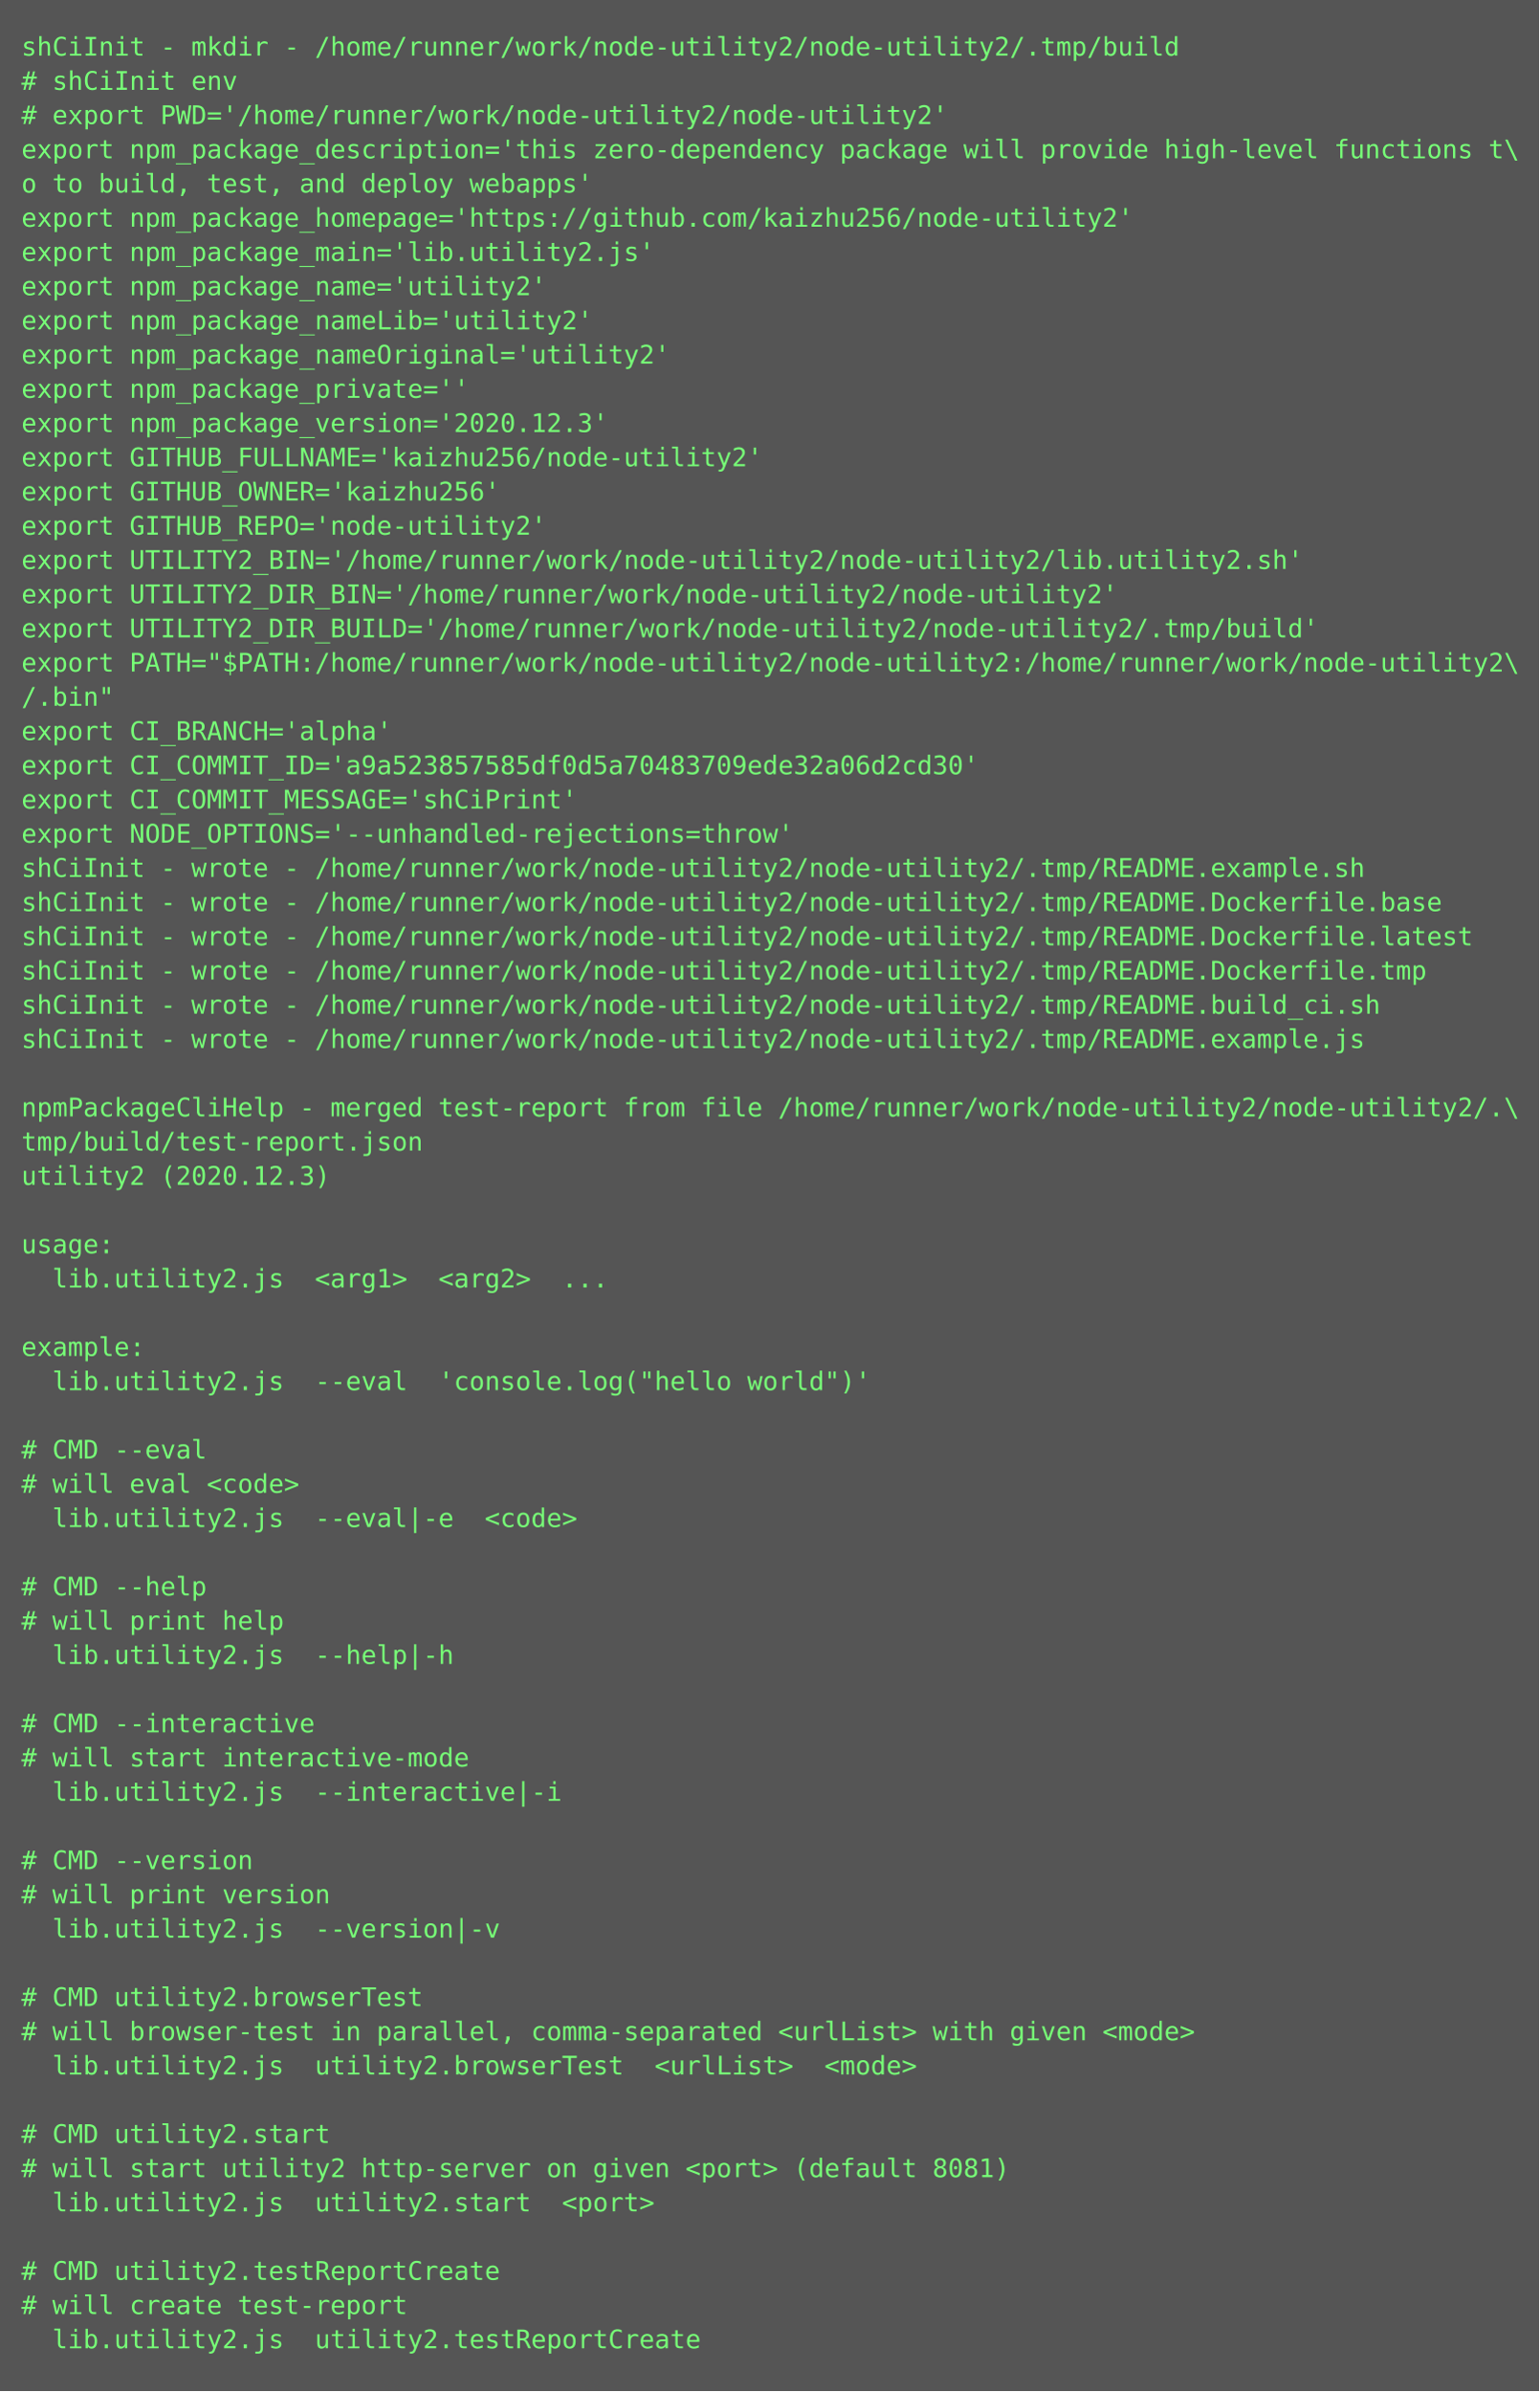
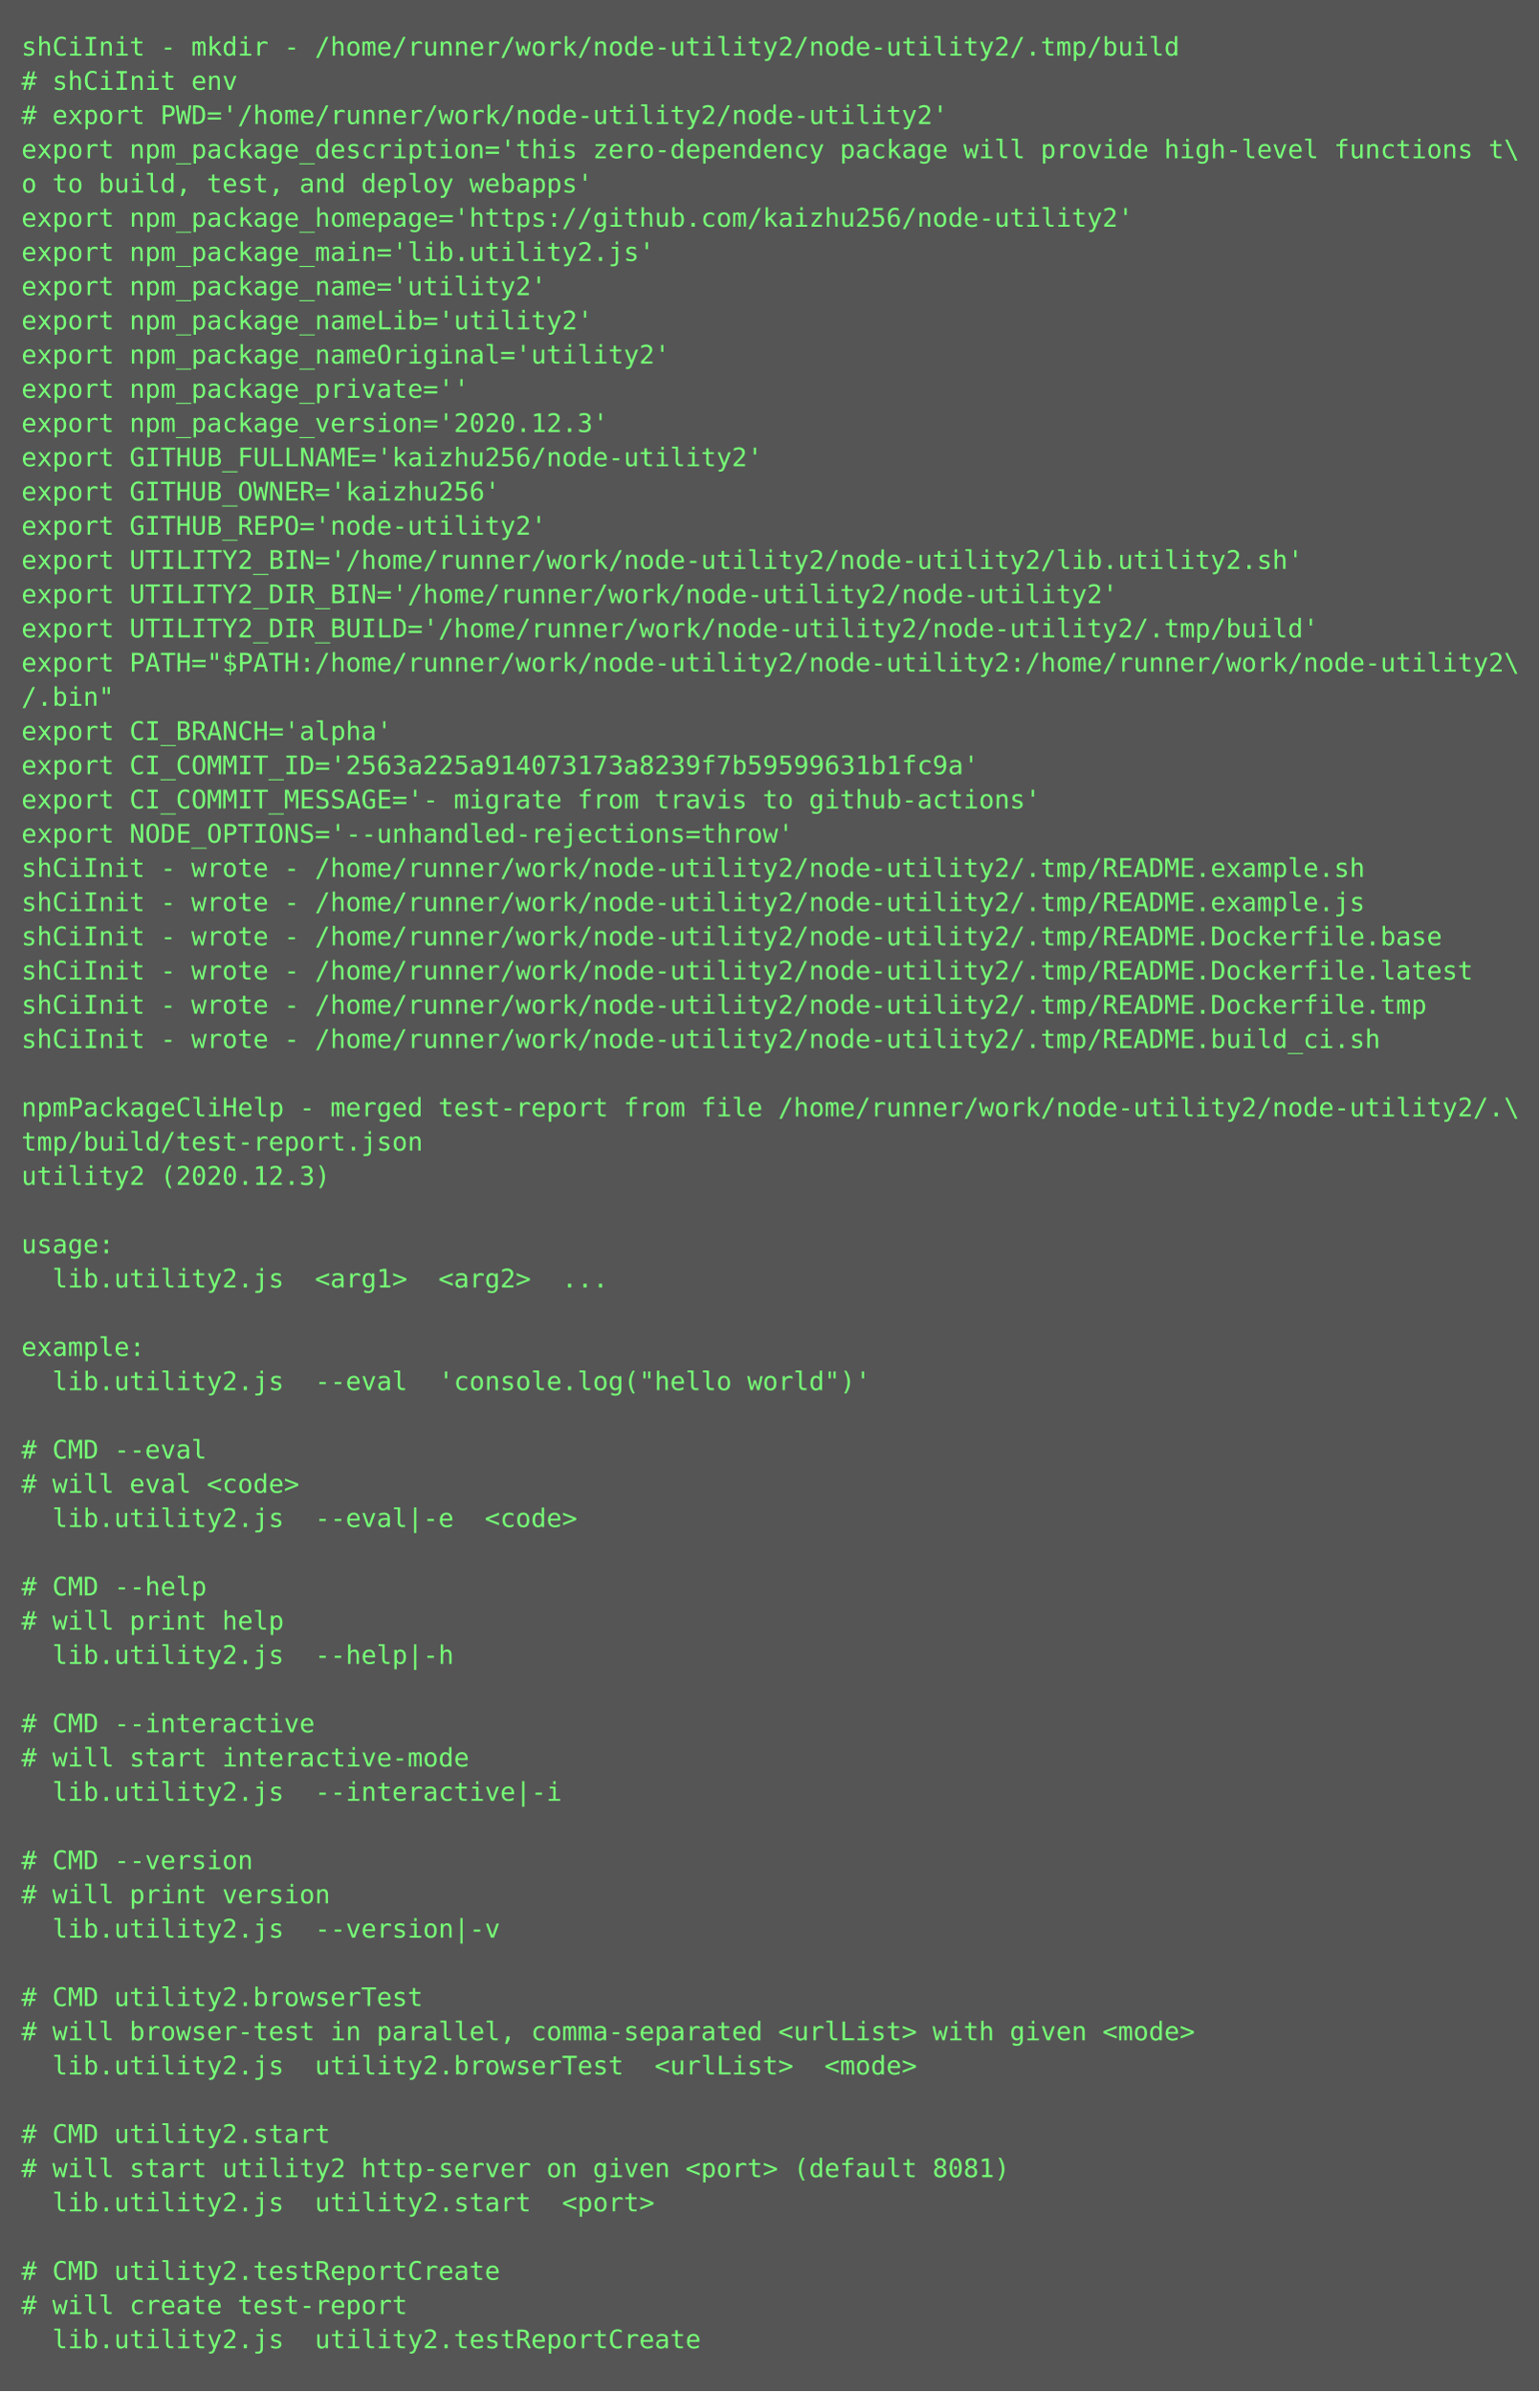
<svg xmlns="http://www.w3.org/2000/svg" height="1118px" width="720px">
  <rect height="1118px" fill="#555" width="720px" />
  <text fill="#7f7" font-family="Consolas, Menlo, monospace" font-size="12" xml:space="preserve">
    <tspan x="10" y="26">shCiInit - mkdir - /home/runner/work/node-utility2/node-utility2/.tmp/build</tspan>
    <tspan x="10" y="42"># shCiInit env</tspan>
    <tspan x="10" y="58"># export PWD='/home/runner/work/node-utility2/node-utility2'</tspan>
    <tspan x="10" y="74">export npm_package_description='this zero-dependency package will provide high-level functions t\</tspan>
    <tspan x="10" y="90">o to build, test, and deploy webapps'</tspan>
    <tspan x="10" y="106">export npm_package_homepage='https://github.com/kaizhu256/node-utility2'</tspan>
    <tspan x="10" y="122">export npm_package_main='lib.utility2.js'</tspan>
    <tspan x="10" y="138">export npm_package_name='utility2'</tspan>
    <tspan x="10" y="154">export npm_package_nameLib='utility2'</tspan>
    <tspan x="10" y="170">export npm_package_nameOriginal='utility2'</tspan>
    <tspan x="10" y="186">export npm_package_private=''</tspan>
    <tspan x="10" y="202">export npm_package_version='2020.12.3'</tspan>
    <tspan x="10" y="218">export GITHUB_FULLNAME='kaizhu256/node-utility2'</tspan>
    <tspan x="10" y="234">export GITHUB_OWNER='kaizhu256'</tspan>
    <tspan x="10" y="250">export GITHUB_REPO='node-utility2'</tspan>
    <tspan x="10" y="266">export UTILITY2_BIN='/home/runner/work/node-utility2/node-utility2/lib.utility2.sh'</tspan>
    <tspan x="10" y="282">export UTILITY2_DIR_BIN='/home/runner/work/node-utility2/node-utility2'</tspan>
    <tspan x="10" y="298">export UTILITY2_DIR_BUILD='/home/runner/work/node-utility2/node-utility2/.tmp/build'</tspan>
    <tspan x="10" y="314">export PATH="$PATH:/home/runner/work/node-utility2/node-utility2:/home/runner/work/node-utility2\</tspan>
    <tspan x="10" y="330">/.bin"</tspan>
    <tspan x="10" y="346">export CI_BRANCH='alpha'</tspan>
-     <tspan x="10" y="362">export CI_COMMIT_ID='a9a523857585df0d5a70483709ede32a06d2cd30'</tspan>
-     <tspan x="10" y="378">export CI_COMMIT_MESSAGE='shCiPrint'</tspan>
+     <tspan x="10" y="362">export CI_COMMIT_ID='2563a225a914073173a8239f7b59599631b1fc9a'</tspan>
+     <tspan x="10" y="378">export CI_COMMIT_MESSAGE='- migrate from travis to github-actions'</tspan>
    <tspan x="10" y="394">export NODE_OPTIONS='--unhandled-rejections=throw'</tspan>
    <tspan x="10" y="410">shCiInit - wrote - /home/runner/work/node-utility2/node-utility2/.tmp/README.example.sh</tspan>
-     <tspan x="10" y="426">shCiInit - wrote - /home/runner/work/node-utility2/node-utility2/.tmp/README.Dockerfile.base</tspan>
-     <tspan x="10" y="442">shCiInit - wrote - /home/runner/work/node-utility2/node-utility2/.tmp/README.Dockerfile.latest</tspan>
-     <tspan x="10" y="458">shCiInit - wrote - /home/runner/work/node-utility2/node-utility2/.tmp/README.Dockerfile.tmp</tspan>
-     <tspan x="10" y="474">shCiInit - wrote - /home/runner/work/node-utility2/node-utility2/.tmp/README.build_ci.sh</tspan>
-     <tspan x="10" y="490">shCiInit - wrote - /home/runner/work/node-utility2/node-utility2/.tmp/README.example.js</tspan>
+     <tspan x="10" y="426">shCiInit - wrote - /home/runner/work/node-utility2/node-utility2/.tmp/README.example.js</tspan>
+     <tspan x="10" y="442">shCiInit - wrote - /home/runner/work/node-utility2/node-utility2/.tmp/README.Dockerfile.base</tspan>
+     <tspan x="10" y="458">shCiInit - wrote - /home/runner/work/node-utility2/node-utility2/.tmp/README.Dockerfile.latest</tspan>
+     <tspan x="10" y="474">shCiInit - wrote - /home/runner/work/node-utility2/node-utility2/.tmp/README.Dockerfile.tmp</tspan>
+     <tspan x="10" y="490">shCiInit - wrote - /home/runner/work/node-utility2/node-utility2/.tmp/README.build_ci.sh</tspan>
    <tspan x="10" y="506" />
    <tspan x="10" y="522">npmPackageCliHelp - merged test-report from file /home/runner/work/node-utility2/node-utility2/.\</tspan>
    <tspan x="10" y="538">tmp/build/test-report.json</tspan>
    <tspan x="10" y="554">utility2 (2020.12.3)</tspan>
    <tspan x="10" y="570" />
    <tspan x="10" y="586">usage:</tspan>
    <tspan x="10" y="602">  lib.utility2.js  &lt;arg1&gt;  &lt;arg2&gt;  ...</tspan>
    <tspan x="10" y="618" />
    <tspan x="10" y="634">example:</tspan>
    <tspan x="10" y="650">  lib.utility2.js  --eval  'console.log("hello world")'</tspan>
    <tspan x="10" y="666" />
    <tspan x="10" y="682"># CMD --eval</tspan>
    <tspan x="10" y="698"># will eval &lt;code&gt;</tspan>
    <tspan x="10" y="714">  lib.utility2.js  --eval|-e  &lt;code&gt;</tspan>
    <tspan x="10" y="730" />
    <tspan x="10" y="746"># CMD --help</tspan>
    <tspan x="10" y="762"># will print help</tspan>
    <tspan x="10" y="778">  lib.utility2.js  --help|-h  </tspan>
    <tspan x="10" y="794" />
    <tspan x="10" y="810"># CMD --interactive</tspan>
    <tspan x="10" y="826"># will start interactive-mode</tspan>
    <tspan x="10" y="842">  lib.utility2.js  --interactive|-i  </tspan>
    <tspan x="10" y="858" />
    <tspan x="10" y="874"># CMD --version</tspan>
    <tspan x="10" y="890"># will print version</tspan>
    <tspan x="10" y="906">  lib.utility2.js  --version|-v  </tspan>
    <tspan x="10" y="922" />
    <tspan x="10" y="938"># CMD utility2.browserTest</tspan>
    <tspan x="10" y="954"># will browser-test in parallel, comma-separated &lt;urlList&gt; with given &lt;mode&gt;</tspan>
    <tspan x="10" y="970">  lib.utility2.js  utility2.browserTest  &lt;urlList&gt;  &lt;mode&gt;</tspan>
    <tspan x="10" y="986" />
    <tspan x="10" y="1002"># CMD utility2.start</tspan>
    <tspan x="10" y="1018"># will start utility2 http-server on given &lt;port&gt; (default 8081)</tspan>
    <tspan x="10" y="1034">  lib.utility2.js  utility2.start  &lt;port&gt;</tspan>
    <tspan x="10" y="1050" />
    <tspan x="10" y="1066"># CMD utility2.testReportCreate</tspan>
    <tspan x="10" y="1082"># will create test-report</tspan>
    <tspan x="10" y="1098">  lib.utility2.js  utility2.testReportCreate</tspan>
  </text>
</svg>
